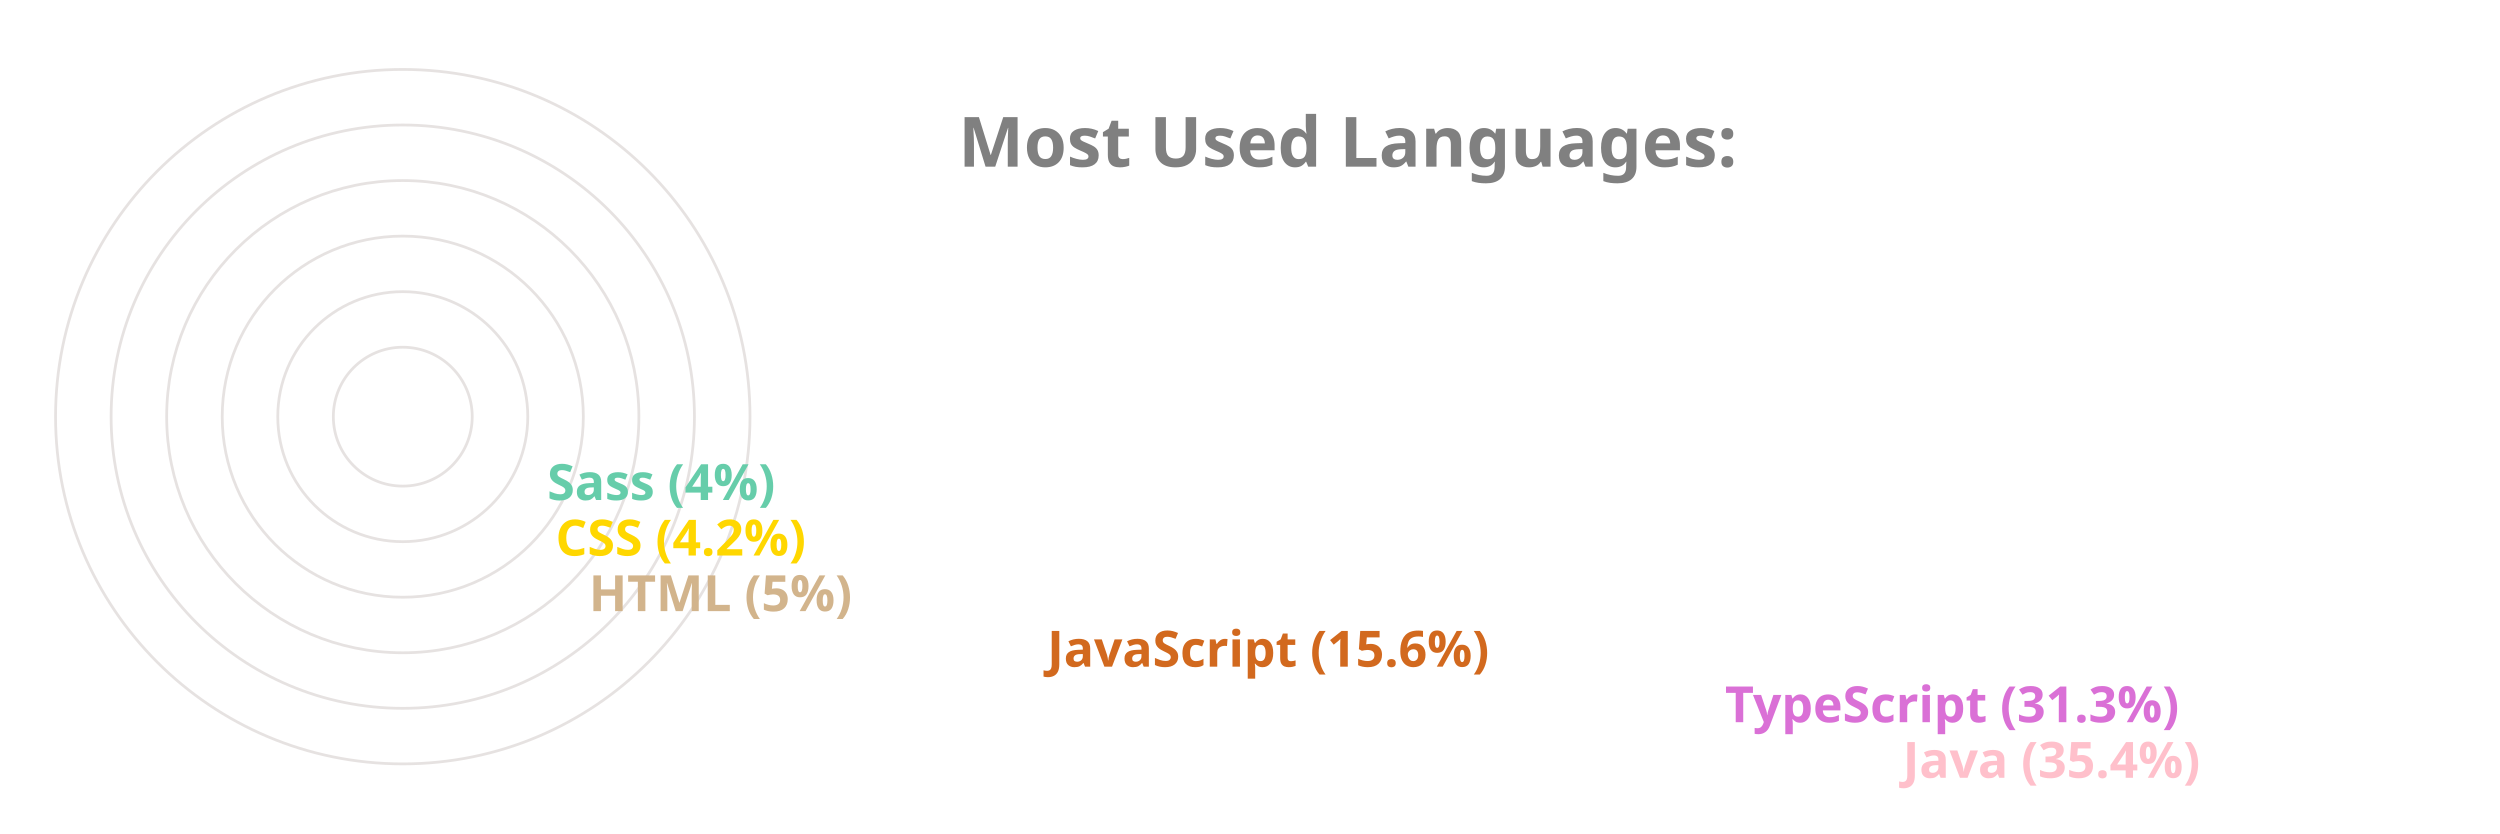
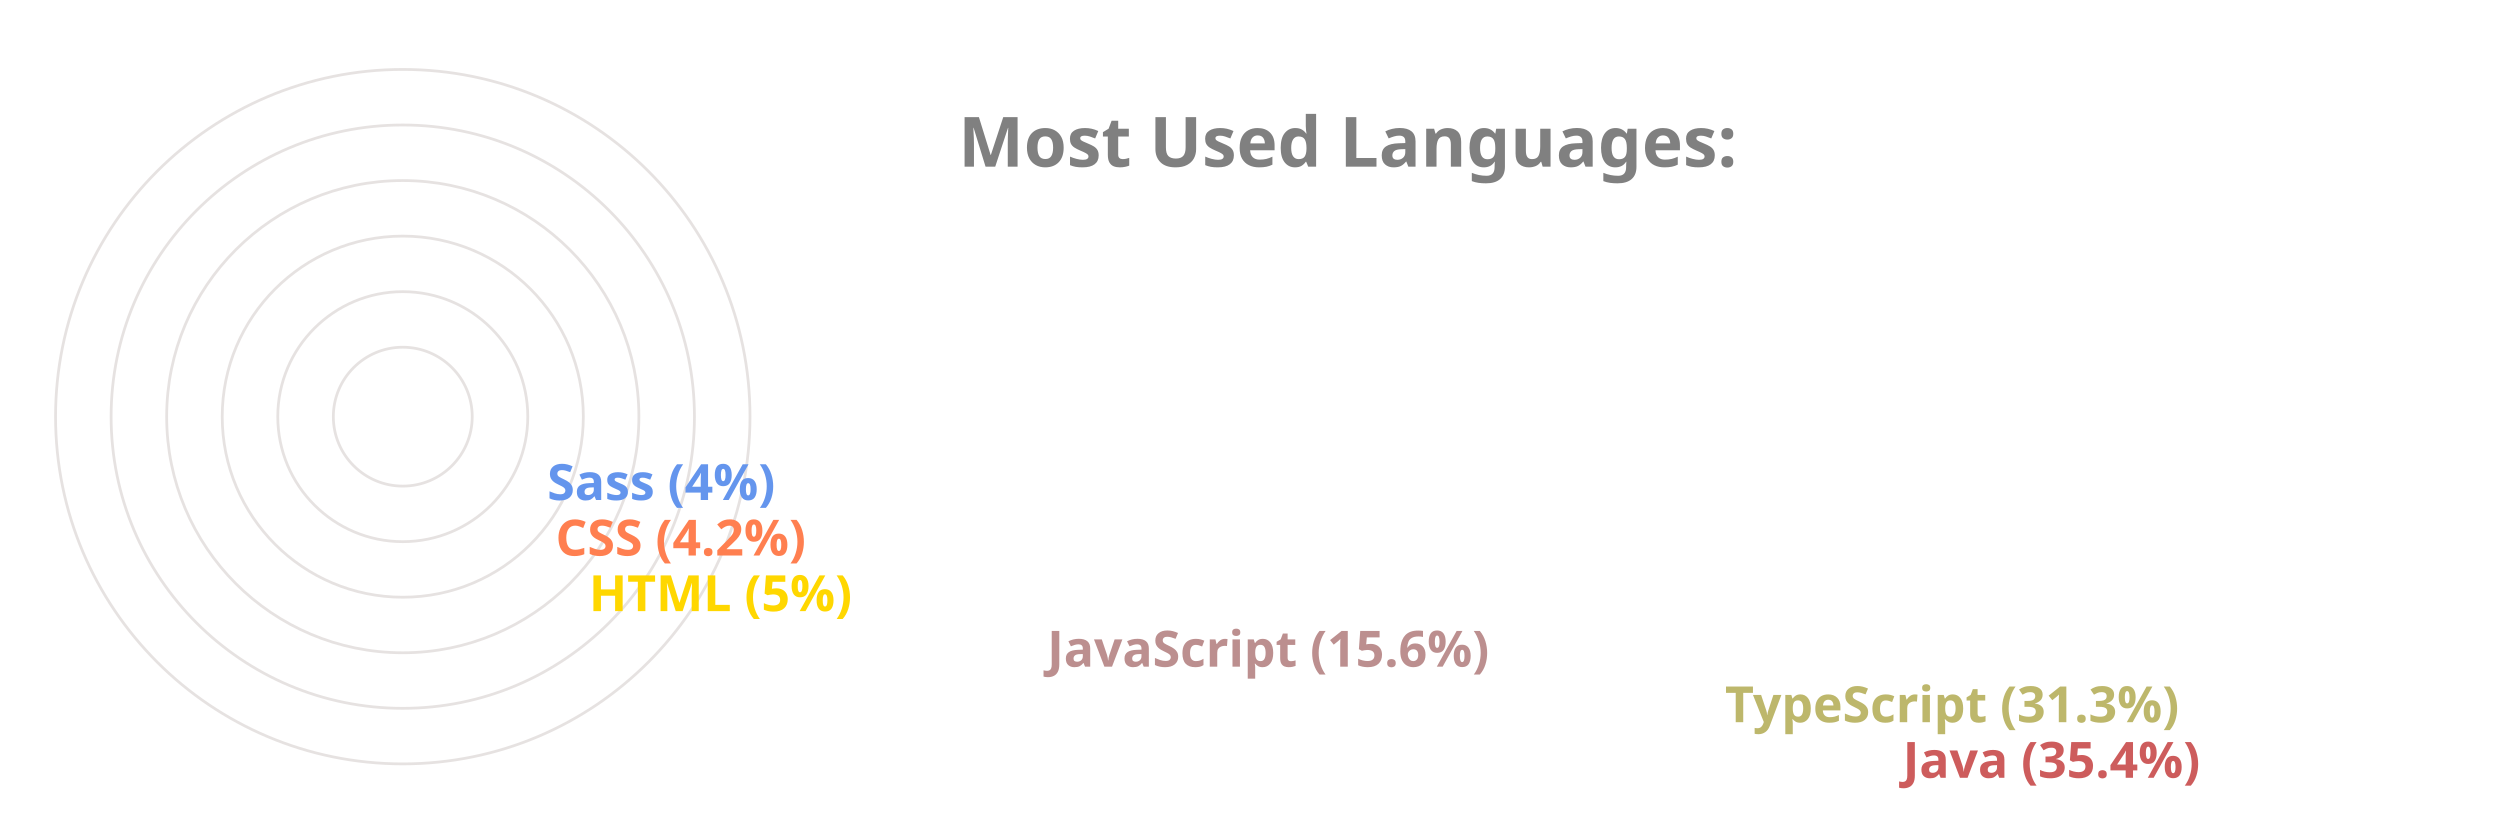
<svg xmlns="http://www.w3.org/2000/svg" viewBox="0 0 650 300" height="200px" width="600px">
  <style>
		.label {
			font: bold 25px sans-serif;
			color: #404040;
			-webkit-text-stroke: 1px white;
	  	}
		.name {
			font: bold 18px sans-serif;
			color: #404040;
	  	}

		.line {
			stroke-dasharray: 1000;
			stroke-dashoffset: 1000;
			animation: dash 3.5s ease-in-out forwards;	
			animation-iteration-count: infinite;
			animation-direction: alternate-reverse;
		}

		.path {
			stroke-dasharray: 1000;
			stroke-dashoffset: 1000;
			animation: dash 3.5s ease-in-out forwards;	
			animation-iteration-count: infinite;
			animation-direction: alternate-reverse;
		}
		  
		@keyframes dash {
			to {
				stroke-dashoffset: 0;
			}
		}

	</style>
  <g stroke="#E6E2E1" fill="none" stroke-width="1">
    <circle cx="20" cy="150" r="125" />
    <circle cx="20" cy="150" r="105" />
    <circle cx="20" cy="150" r="85" />
    <circle cx="20" cy="150" r="65" />
    <circle cx="20" cy="150" r="45" />
    <circle cx="20" cy="150" r="25" />
  </g>
  <g fill="none" stroke-width="20" class="line">
-     <line x2="550" y2="275" x1="20" y1="275" stroke="Pink" />
-     <line x2="486" y2="255" x1="20" y1="255" stroke="Orchid" />
-     <line x2="242" y2="235" x1="20" y1="235" stroke="Chocolate" />
-     <line x2="77" y2="215" x1="20" y1="215" stroke="Tan" />
-     <line x2="65" y2="195" x1="20" y1="195" stroke="Gold" />
-     <line x2="62" y2="175" x1="20" y1="175" stroke="MediumAquaMarine" />
+     <line x2="550" y2="275" x1="20" y1="275" stroke="IndianRed" />
+     <line x2="486" y2="255" x1="20" y1="255" stroke="DarkKhaki" />
+     <line x2="242" y2="235" x1="20" y1="235" stroke="RosyBrown" />
+     <line x2="77" y2="215" x1="20" y1="215" stroke="Gold" />
+     <line x2="65" y2="195" x1="20" y1="195" stroke="Coral" />
+     <line x2="62" y2="175" x1="20" y1="175" stroke="CornflowerBlue" />
  </g>
  <g fill="none" stroke-width="20" stroke-linecap="round" class="path">
-     <path d="M 20 275 A 125 125 45 0 1 -82 78" stroke="Pink" />
-     <path d="M 20 255 A 105 105 45 0 1 -70 95" stroke="Orchid" />
-     <path d="M 20 235 A 85 85 45 0 1 -61 126" stroke="Chocolate" />
-     <path d="M 20 215 A 65 65 45 0 1 -44 144" stroke="Tan" />
-     <path d="M 20 195 A 45 45 45 0 1 -24 146" stroke="Gold" />
-     <path d="M 20 175 A 25 25 45 0 1 -4 148" stroke="MediumAquaMarine" />
+     <path d="M 20 275 A 125 125 45 0 1 -82 78" stroke="IndianRed" />
+     <path d="M 20 255 A 105 105 45 0 1 -70 95" stroke="DarkKhaki" />
+     <path d="M 20 235 A 85 85 45 0 1 -61 126" stroke="RosyBrown" />
+     <path d="M 20 215 A 65 65 45 0 1 -44 144" stroke="Gold" />
+     <path d="M 20 195 A 45 45 45 0 1 -24 146" stroke="Coral" />
+     <path d="M 20 175 A 25 25 45 0 1 -4 148" stroke="CornflowerBlue" />
  </g>
  <g class="name">
-     <text x="560" y="280" fill="Pink">Java (35.4%)</text>
-     <text x="496" y="260" fill="Orchid">TypeScript (31.3%)</text>
-     <text x="252" y="240" fill="Chocolate">JavaScript (15.6%)</text>
-     <text x="87" y="220" fill="Tan">HTML (5%)</text>
-     <text x="75" y="200" fill="Gold">CSS (4.2%)</text>
-     <text x="72" y="180" fill="MediumAquaMarine">Sass (4%)</text>
+     <text x="560" y="280" fill="IndianRed">Java (35.4%)</text>
+     <text x="496" y="260" fill="DarkKhaki">TypeScript (31.3%)</text>
+     <text x="252" y="240" fill="RosyBrown">JavaScript (15.6%)</text>
+     <text x="87" y="220" fill="Gold">HTML (5%)</text>
+     <text x="75" y="200" fill="Coral">CSS (4.2%)</text>
+     <text x="72" y="180" fill="CornflowerBlue">Sass (4%)</text>
  </g>
  <g class="label">
    <text x="220" y="60" fill="grey">Most Used Languages:</text>
  </g>
</svg>
